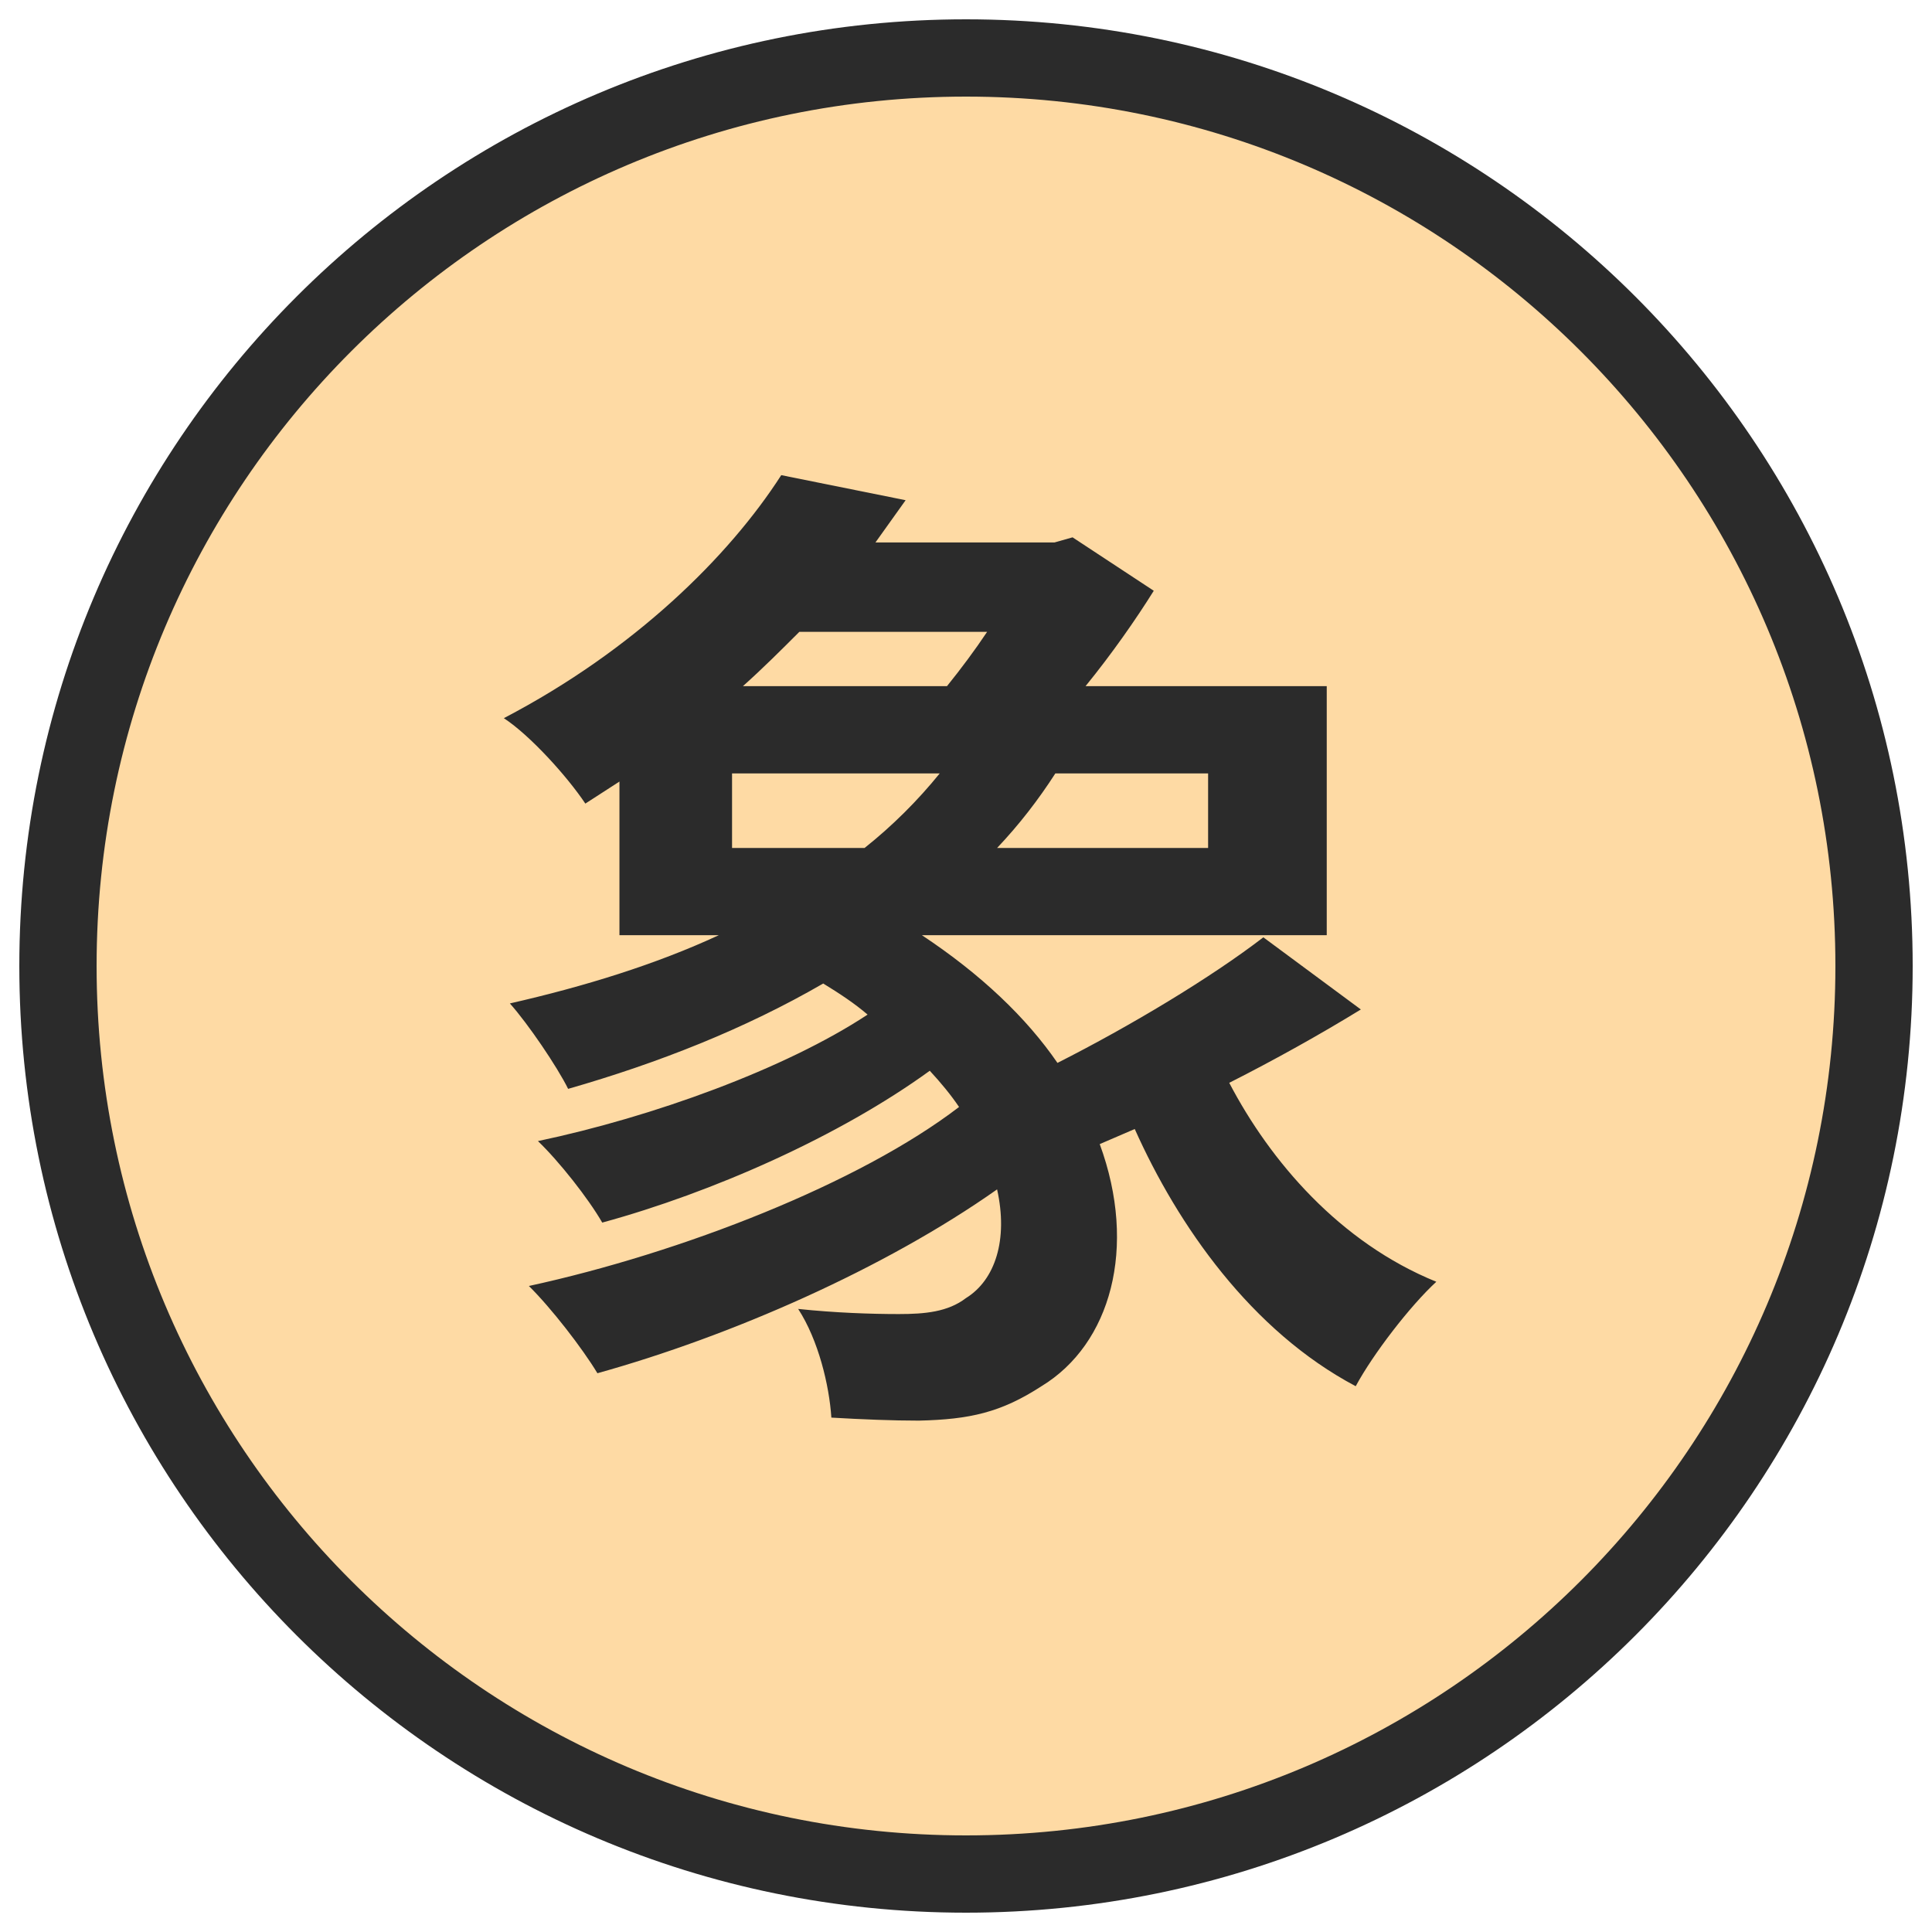
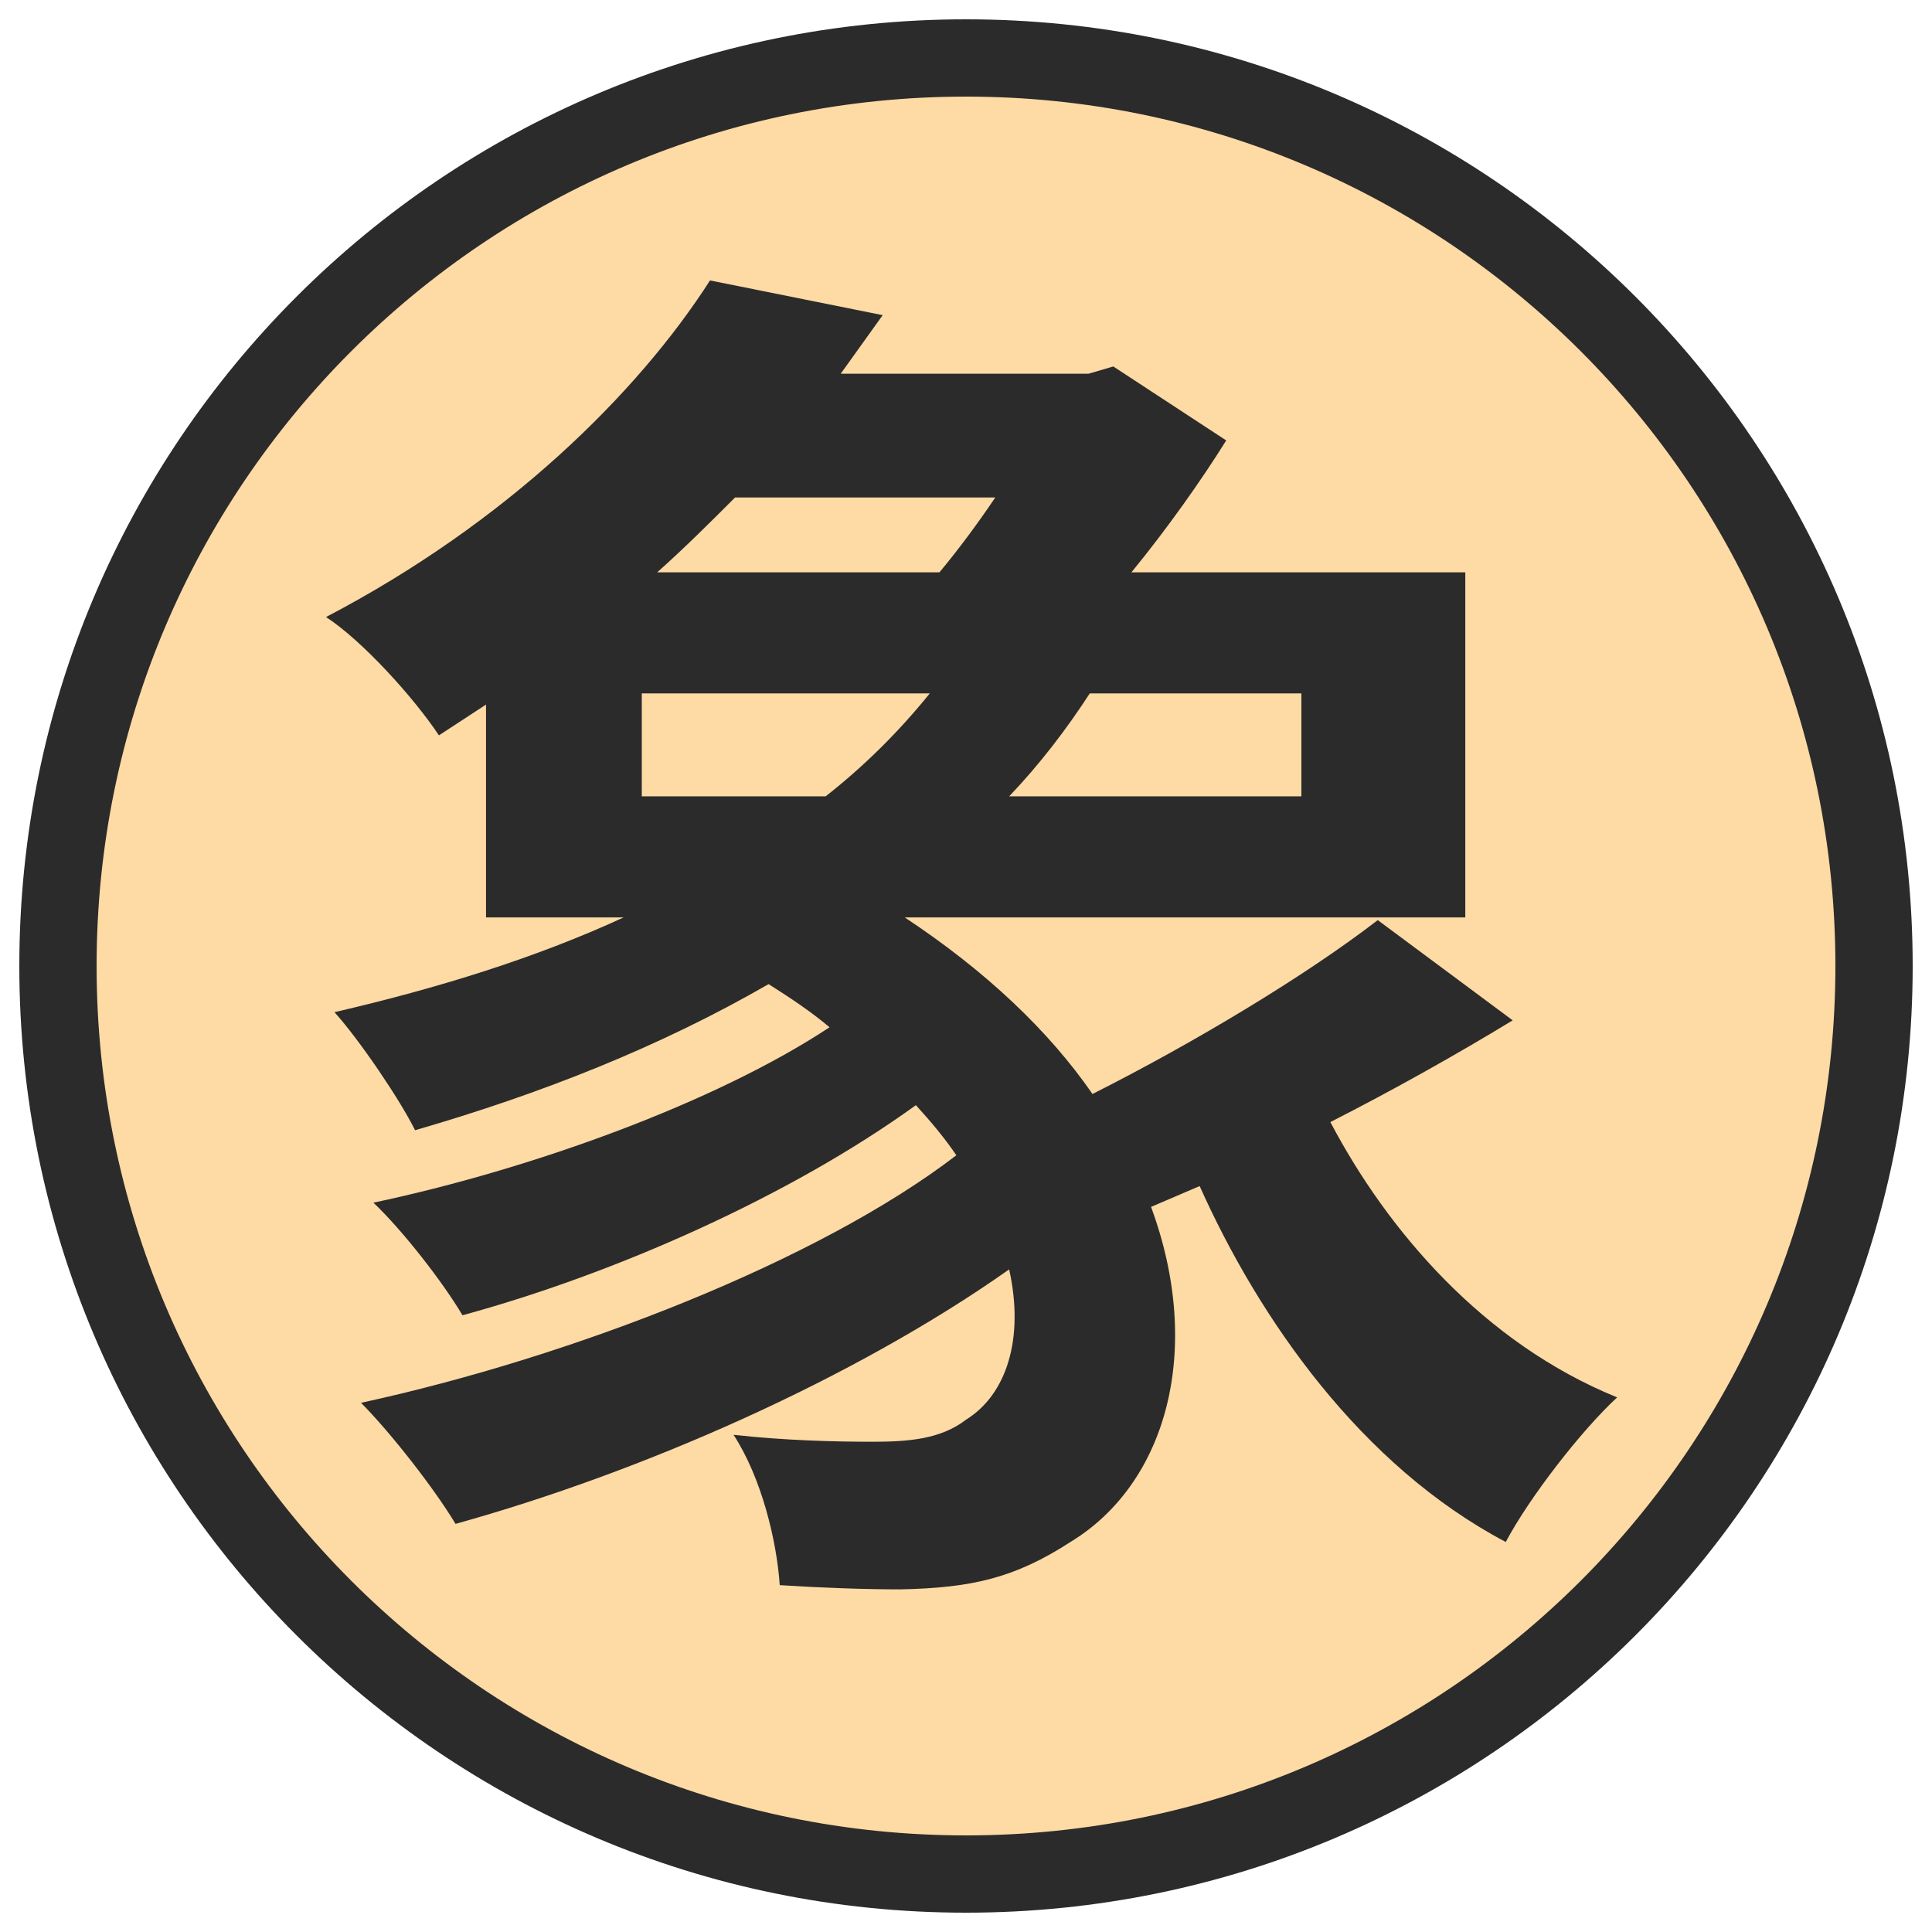
<svg xmlns="http://www.w3.org/2000/svg" viewBox="0 0 100 100" width="256" height="256">
  <circle cx="50" cy="50" r="47" fill="#fedaa4" stroke="#2b2b2b" stroke-width="4" />
-   <text x="50" y="69" font-family="Noto Sans CJK SC" font-weight="900" font-size="52" fill="#2b2b2b" text-anchor="middle">象</text>
+   <text x="50" y="76" font-family="Noto Sans CJK SC" font-weight="900" font-size="72" fill="#2b2b2b" text-anchor="middle">象</text>
</svg>
